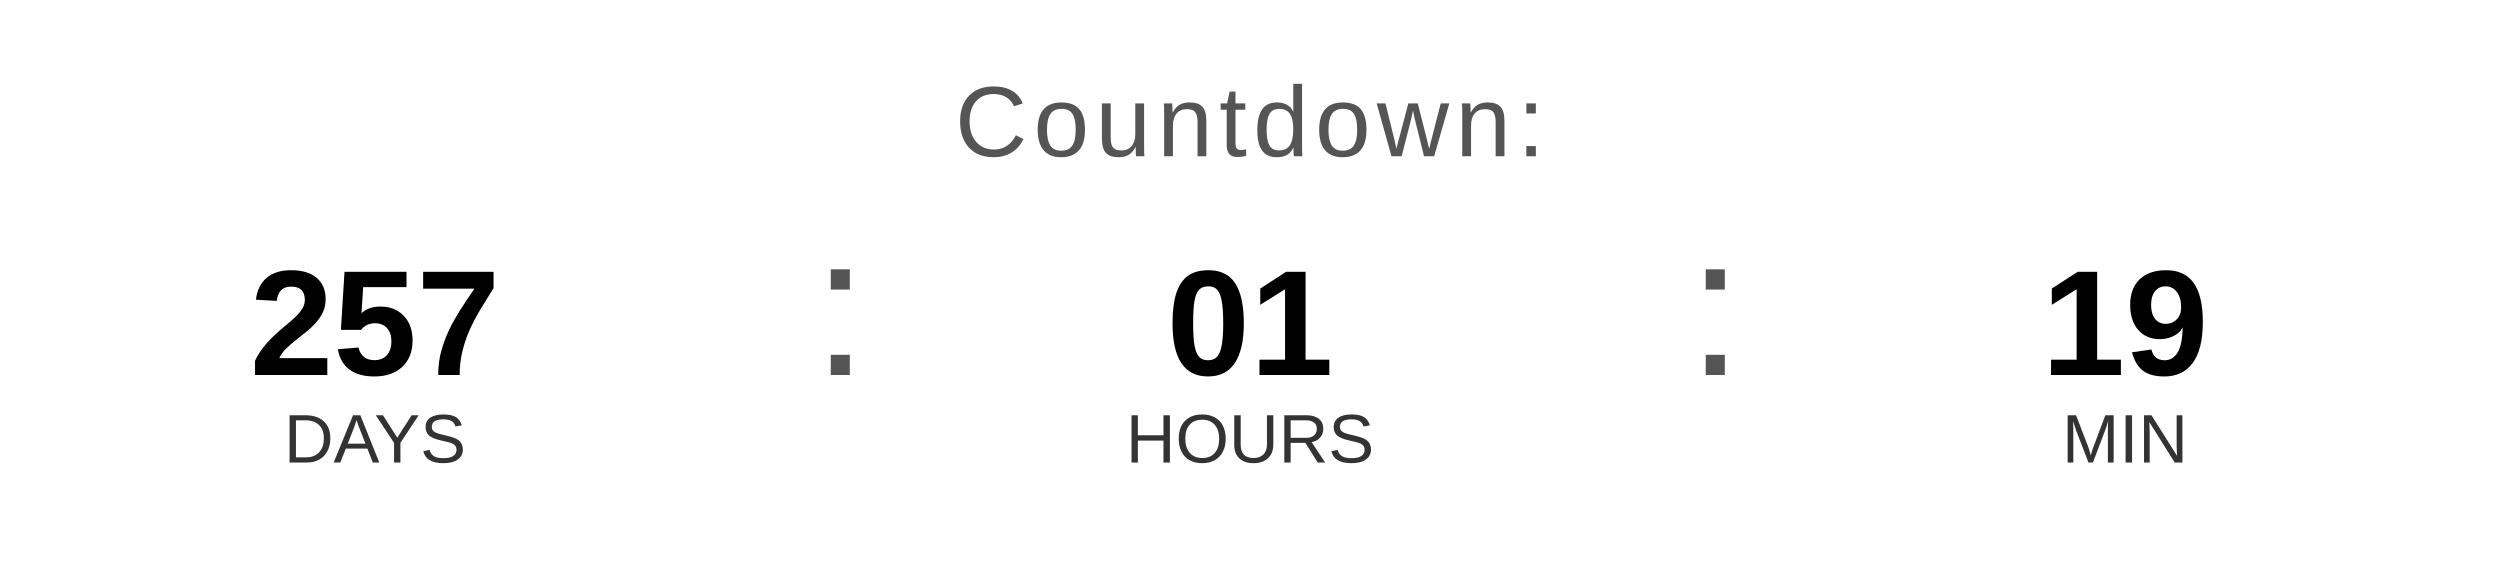
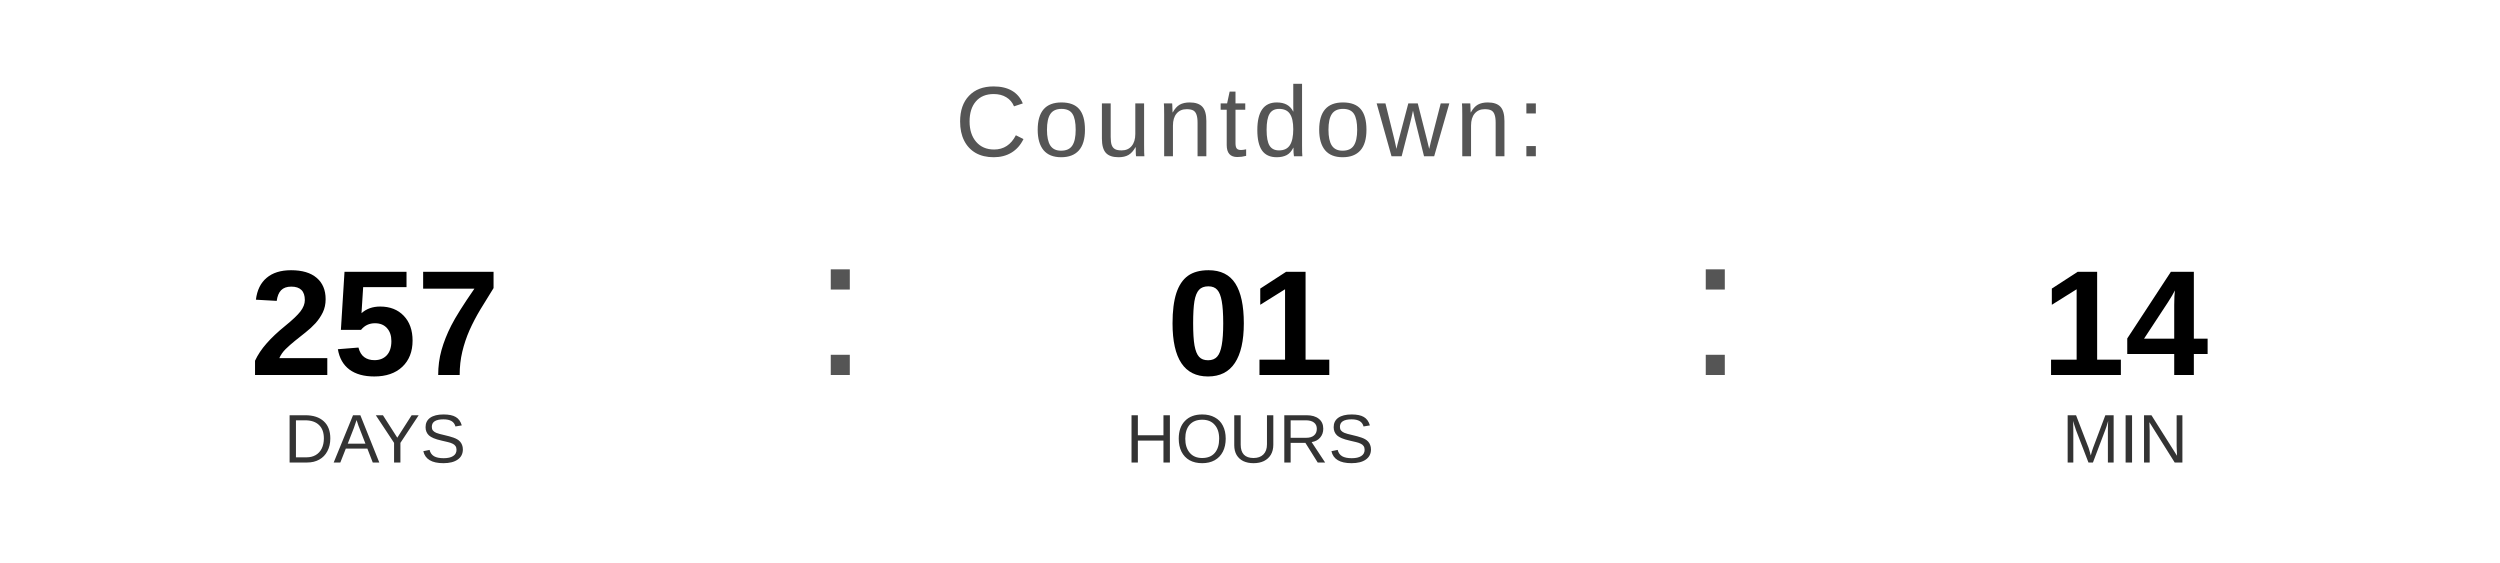
<svg xmlns="http://www.w3.org/2000/svg" width="400" height="90" viewBox="0 0 400 90">
  <text x="200" y="25" font-family="Arial, Helvetica, sans-serif" font-size="16" fill="#555555" text-anchor="middle" letter-spacing="1">
    Countdown:
  </text>
  <text x="60" y="60" font-family="Arial, Helvetica, sans-serif" font-size="24" font-weight="bold" fill="#000000" text-anchor="middle">257</text>
  <text x="60" y="74" font-family="Arial, Helvetica, sans-serif" font-size="11" fill="#333333" text-anchor="middle">DAYS</text>
  <text x="130" y="60" font-family="Arial, sans-serif" font-size="32" fill="#555555">:</text>
  <text x="200" y="60" font-family="Arial, Helvetica, sans-serif" font-size="24" font-weight="bold" fill="#000000" text-anchor="middle">01</text>
  <text x="200" y="74" font-family="Arial, Helvetica, sans-serif" font-size="11" fill="#333333" text-anchor="middle">HOURS</text>
  <text x="270" y="60" font-family="Arial, sans-serif" font-size="32" fill="#555555">:</text>
-   <text x="340" y="60" font-family="Arial, Helvetica, sans-serif" font-size="24" font-weight="bold" fill="#000000" text-anchor="middle">19</text>
+   <text x="340" y="60" font-family="Arial, Helvetica, sans-serif" font-size="24" font-weight="bold" fill="#000000" text-anchor="middle">14</text>
  <text x="340" y="74" font-family="Arial, Helvetica, sans-serif" font-size="11" fill="#333333" text-anchor="middle">MIN</text>
</svg>
